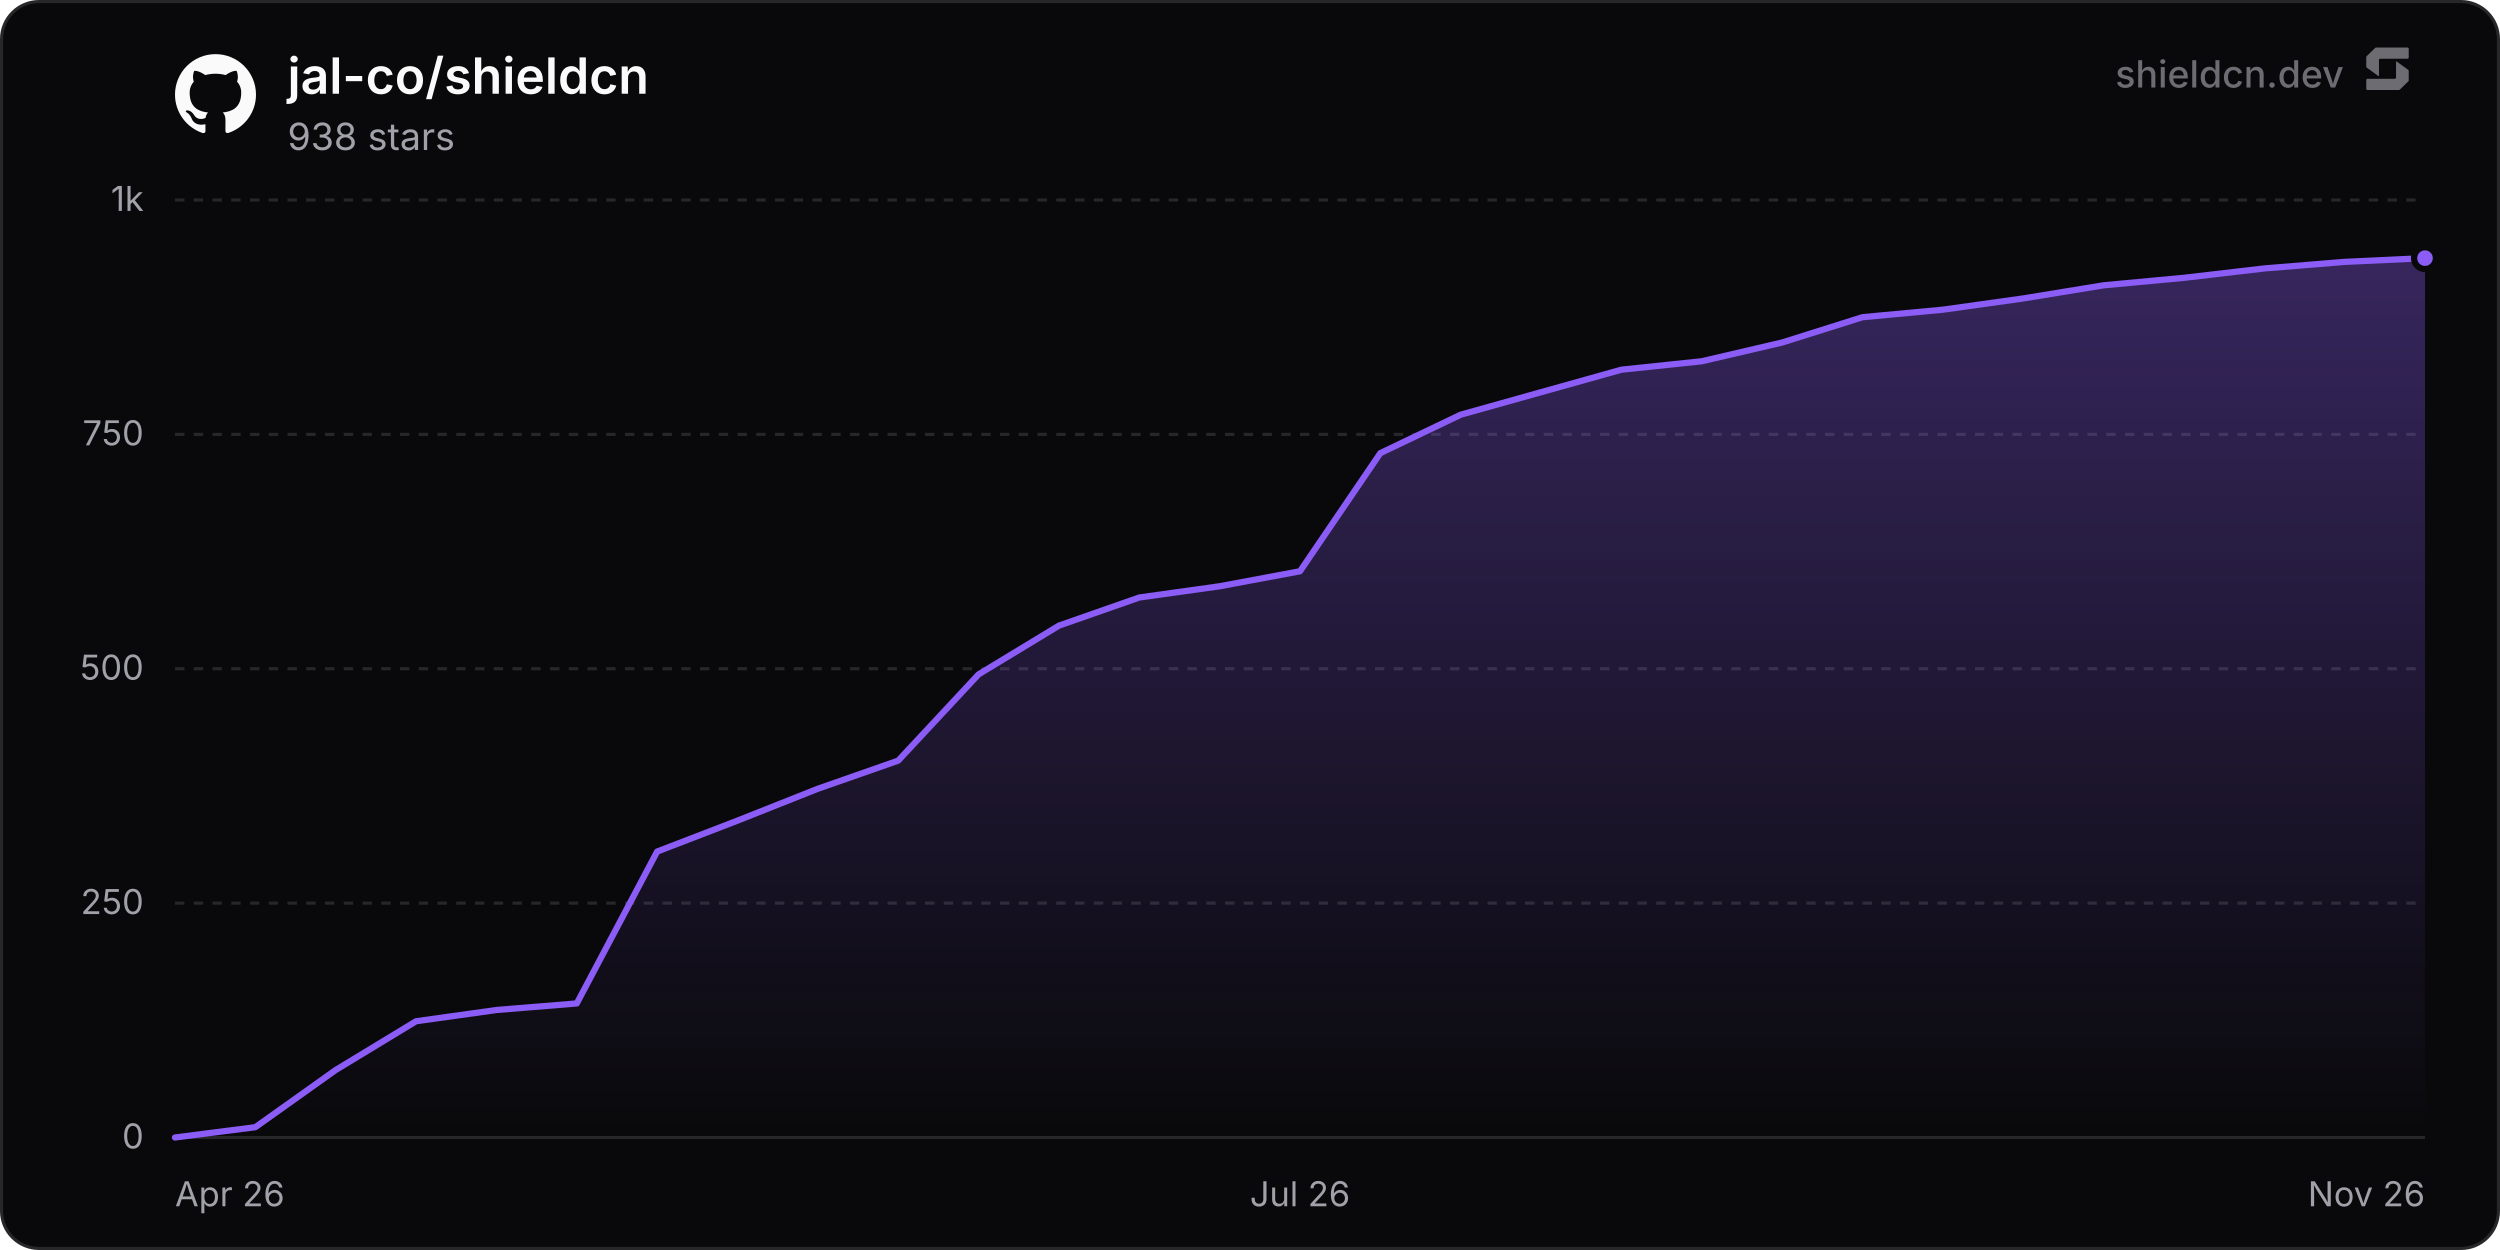
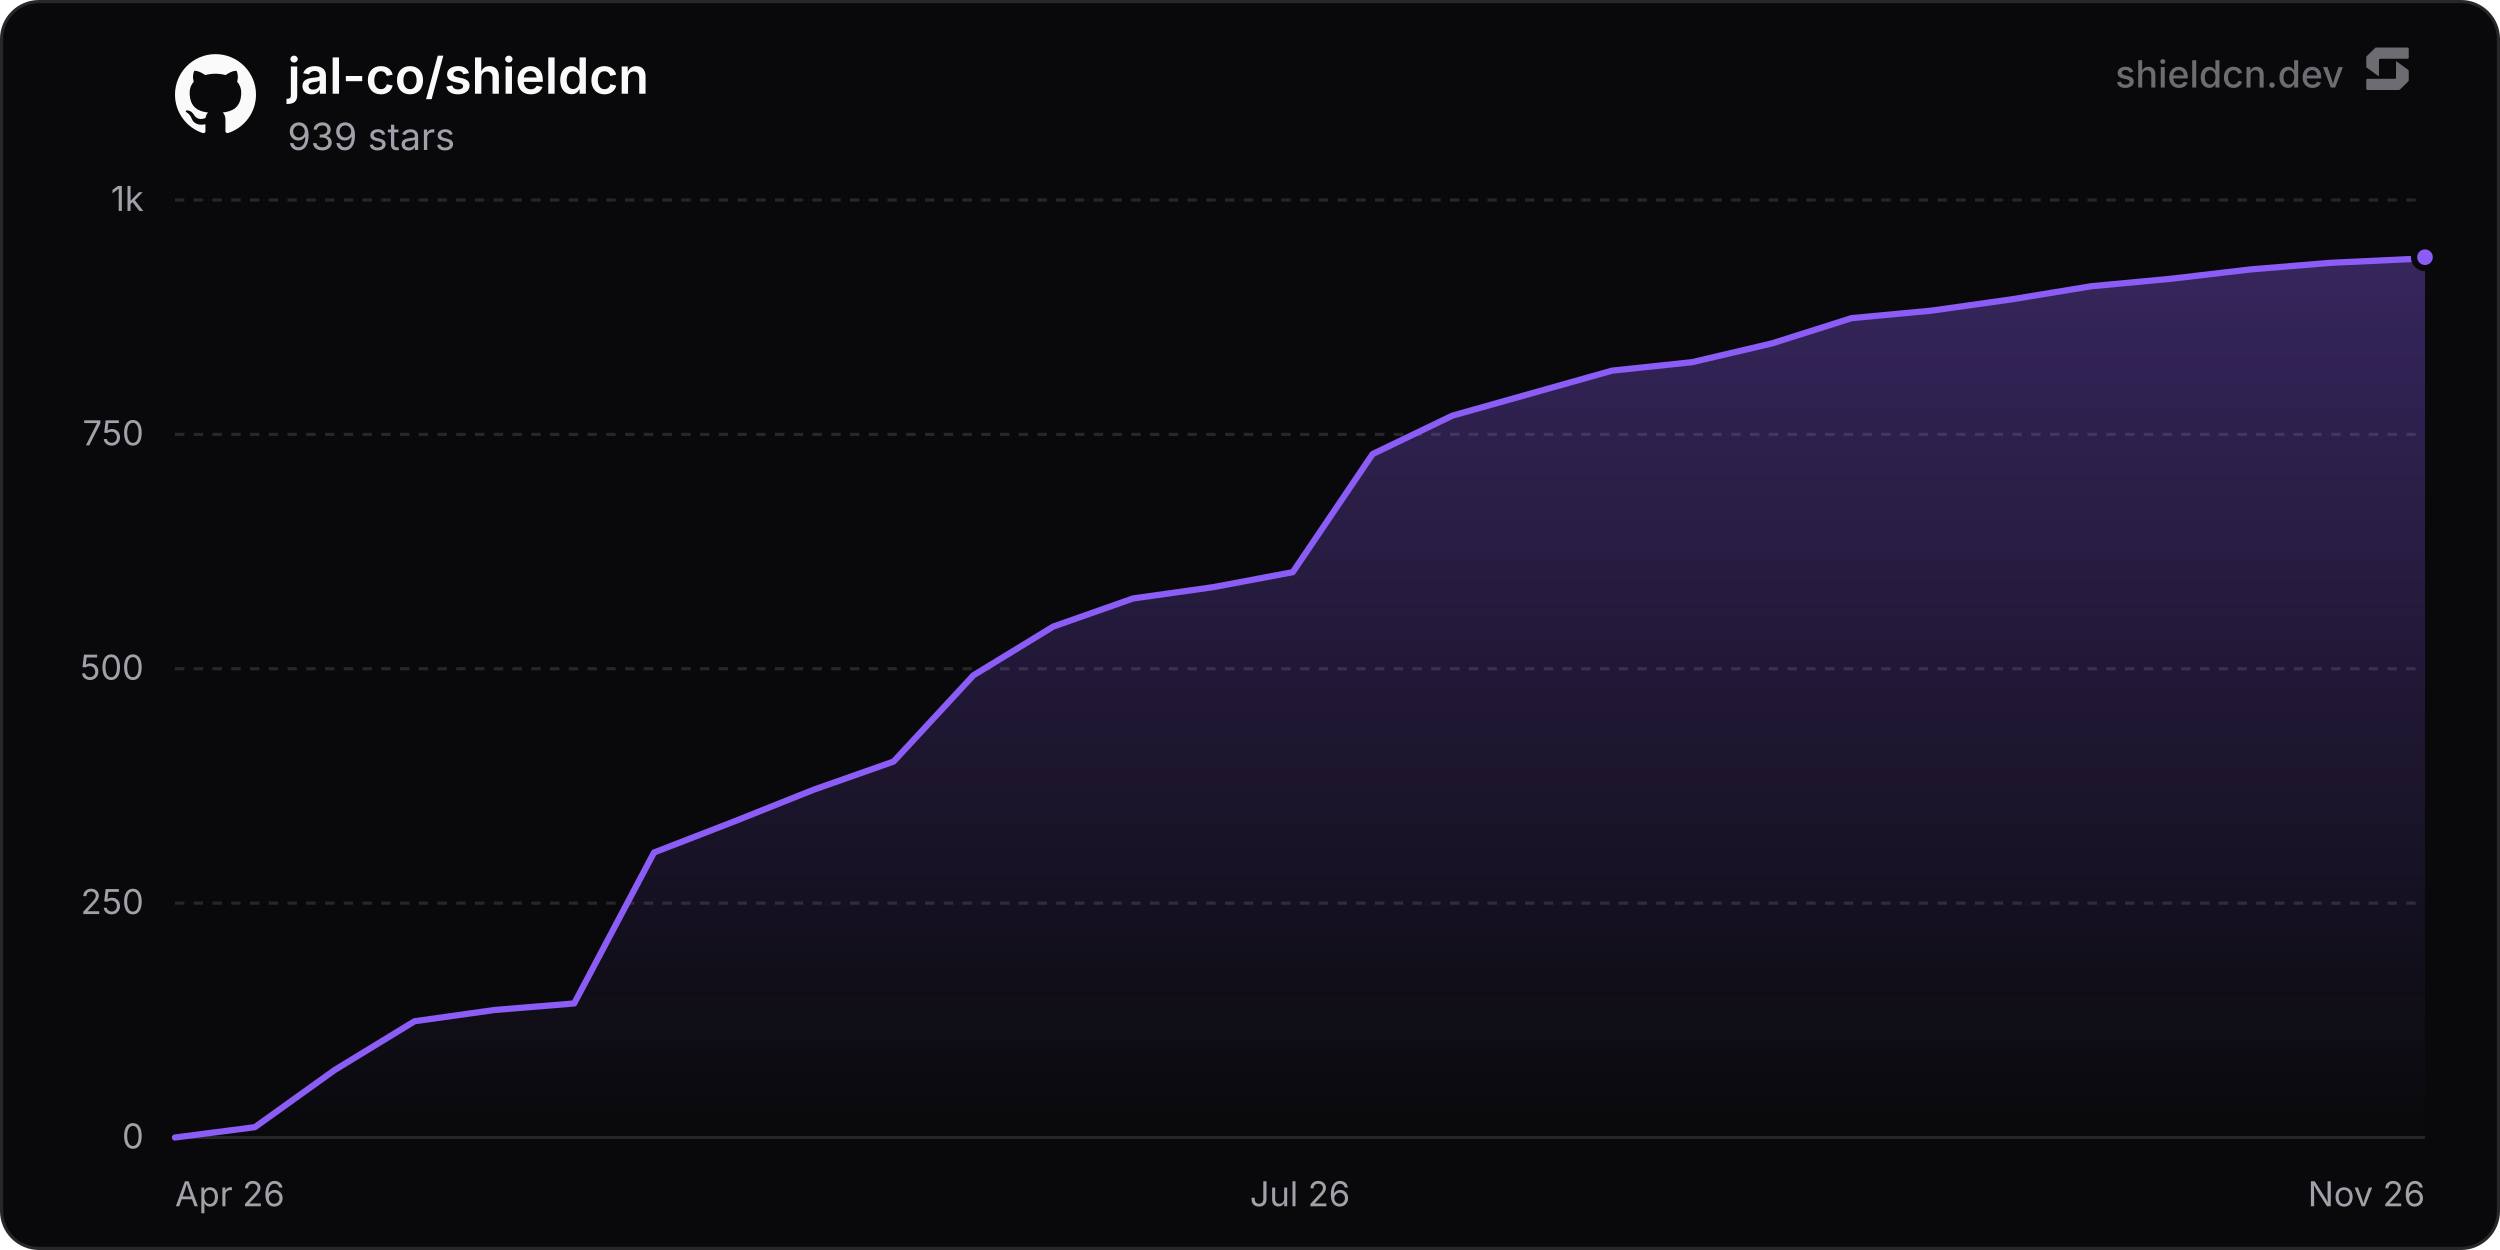
<svg xmlns="http://www.w3.org/2000/svg" width="800" height="400" viewBox="0 0 800 400" role="img" aria-label="jal-co/shieldcn">
  <defs>
    <linearGradient id="chartFill0" x1="0" y1="0" x2="0" y2="1">
      <stop offset="0%" stop-color="rgba(139, 92, 246, 0.35)" />
      <stop offset="100%" stop-color="rgba(139, 92, 246, 0)" />
    </linearGradient>
  </defs>
  <rect x="0.5" y="0.5" width="799" height="399" rx="12" fill="#09090b" stroke="#27272a" stroke-width="1" />
  <line x1="56" y1="364" x2="776" y2="364" stroke="#27272a" stroke-width="1" />
  <text x="46" y="367.5" text-anchor="end" font-size="11" fill="#a1a1aa" font-family="'Inter', ui-sans-serif, system-ui, -apple-system, BlinkMacSystemFont, 'Segoe UI', Roboto, Helvetica, Arial, sans-serif">0</text>
  <line x1="56" y1="289" x2="776" y2="289" stroke="#27272a" stroke-width="1" stroke-dasharray="3 3" />
  <text x="46" y="292.5" text-anchor="end" font-size="11" fill="#a1a1aa" font-family="'Inter', ui-sans-serif, system-ui, -apple-system, BlinkMacSystemFont, 'Segoe UI', Roboto, Helvetica, Arial, sans-serif">250</text>
  <line x1="56" y1="214" x2="776" y2="214" stroke="#27272a" stroke-width="1" stroke-dasharray="3 3" />
  <text x="46" y="217.5" text-anchor="end" font-size="11" fill="#a1a1aa" font-family="'Inter', ui-sans-serif, system-ui, -apple-system, BlinkMacSystemFont, 'Segoe UI', Roboto, Helvetica, Arial, sans-serif">500</text>
  <line x1="56" y1="139" x2="776" y2="139" stroke="#27272a" stroke-width="1" stroke-dasharray="3 3" />
  <text x="46" y="142.5" text-anchor="end" font-size="11" fill="#a1a1aa" font-family="'Inter', ui-sans-serif, system-ui, -apple-system, BlinkMacSystemFont, 'Segoe UI', Roboto, Helvetica, Arial, sans-serif">750</text>
  <line x1="56" y1="64" x2="776" y2="64" stroke="#27272a" stroke-width="1" stroke-dasharray="3 3" />
  <text x="46" y="67.5" text-anchor="end" font-size="11" fill="#a1a1aa" font-family="'Inter', ui-sans-serif, system-ui, -apple-system, BlinkMacSystemFont, 'Segoe UI', Roboto, Helvetica, Arial, sans-serif">1k</text>
  <text x="56" y="386" text-anchor="start" font-size="11" fill="#a1a1aa" font-family="'Inter', ui-sans-serif, system-ui, -apple-system, BlinkMacSystemFont, 'Segoe UI', Roboto, Helvetica, Arial, sans-serif">Apr 26</text>
  <text x="416" y="386" text-anchor="middle" font-size="11" fill="#a1a1aa" font-family="'Inter', ui-sans-serif, system-ui, -apple-system, BlinkMacSystemFont, 'Segoe UI', Roboto, Helvetica, Arial, sans-serif">Jul 26</text>
  <text x="776" y="386" text-anchor="end" font-size="11" fill="#a1a1aa" font-family="'Inter', ui-sans-serif, system-ui, -apple-system, BlinkMacSystemFont, 'Segoe UI', Roboto, Helvetica, Arial, sans-serif">Nov 26</text>
-   <path d="M56 364 L81.71 360.7 L107.43 342.4 L133.14 326.8 L158.86 323.2 L184.57 321.1 L210.29 272.5 L236 262.6 L261.71 252.4 L287.43 243.4 L313.14 215.8 L338.86 200.2 L364.57 191.2 L390.29 187.6 L416 182.8 L441.71 145 L467.43 132.7 L493.14 125.5 L518.86 118.3 L544.57 115.6 L570.29 109.6 L596 101.5 L621.71 99.1 L647.43 95.5 L673.14 91.3 L698.86 88.9 L724.57 85.9 L750.29 83.8 L776 82.6 L776 364 L56 364 Z" fill="url(#chartFill0)" />
-   <path d="M56 364 L81.71 360.7 L107.43 342.4 L133.14 326.8 L158.86 323.2 L184.57 321.1 L210.29 272.5 L236 262.6 L261.71 252.4 L287.43 243.4 L313.14 215.8 L338.86 200.2 L364.57 191.2 L390.29 187.6 L416 182.8 L441.71 145 L467.43 132.7 L493.14 125.5 L518.86 118.3 L544.57 115.6 L570.29 109.6 L596 101.5 L621.71 99.1 L647.43 95.5 L673.14 91.3 L698.86 88.9 L724.57 85.9 L750.29 83.8 L776 82.6" fill="none" stroke="#8b5cf6" stroke-width="2" stroke-linejoin="round" stroke-linecap="round" />
-   <circle cx="776" cy="82.6" r="3.5" fill="#8b5cf6" stroke="#09090b" stroke-width="2" />
+   <path d="M56 364 L81.55 360.7 L107.1 342.4 L132.65 326.8 L158.2 323.2 L183.74 321.1 L209.29 272.8 L234.84 262.9 L260.39 252.7 L285.94 243.7 L311.49 216.1 L337.04 200.5 L362.59 191.5 L388.14 187.9 L413.68 183.1 L439.23 145.3 L464.78 133 L490.33 125.8 L515.88 118.6 L541.43 115.9 L566.98 109.9 L592.53 101.8 L618.08 99.4 L643.62 95.8 L669.17 91.6 L694.72 89.2 L720.27 86.2 L745.82 84.1 L771.37 82.9 L776 82.3 L776 364 L56 364 Z" fill="url(#chartFill0)" />
+   <path d="M56 364 L81.55 360.7 L107.1 342.4 L132.65 326.8 L158.2 323.2 L183.74 321.1 L209.29 272.8 L234.84 262.9 L260.39 252.7 L285.94 243.7 L311.49 216.1 L337.04 200.5 L362.59 191.5 L388.14 187.9 L413.68 183.1 L439.23 145.3 L464.78 133 L490.33 125.8 L515.88 118.6 L541.43 115.9 L566.98 109.9 L592.53 101.8 L618.08 99.4 L643.62 95.8 L669.17 91.6 L694.72 89.2 L720.27 86.2 L745.82 84.1 L771.37 82.9 L776 82.3" fill="none" stroke="#8b5cf6" stroke-width="2" stroke-linejoin="round" stroke-linecap="round" />
+   <circle cx="776" cy="82.3" r="3.5" fill="#8b5cf6" stroke="#09090b" stroke-width="2" />
  <g transform="translate(56, 17) scale(1.08)" fill="#fafafa">
    <path d="M12 .297c-6.63 0-12 5.373-12 12 0 5.303 3.438 9.8 8.205 11.385.6.113.82-.258.82-.577 0-.285-.01-1.04-.015-2.04-3.338.724-4.042-1.61-4.042-1.61C4.422 18.07 3.633 17.7 3.633 17.7c-1.087-.744.084-.729.084-.729 1.205.084 1.838 1.236 1.838 1.236 1.07 1.835 2.809 1.305 3.495.998.108-.776.417-1.305.76-1.605-2.665-.3-5.466-1.332-5.466-5.93 0-1.31.465-2.38 1.235-3.22-.135-.303-.54-1.523.105-3.176 0 0 1.005-.322 3.3 1.23.96-.267 1.98-.399 3-.405 1.02.006 2.04.138 3 .405 2.28-1.552 3.285-1.23 3.285-1.23.645 1.653.24 2.873.12 3.176.765.84 1.23 1.91 1.23 3.22 0 4.61-2.805 5.625-5.475 5.92.42.36.81 1.096.81 2.22 0 1.606-.015 2.896-.015 3.286 0 .315.21.69.825.57C20.565 22.092 24 17.592 24 12.297c0-6.627-5.373-12-12-12" />
  </g>
  <text x="92" y="30" font-size="16" font-weight="600" fill="#fafafa" font-family="'Inter', ui-sans-serif, system-ui, -apple-system, BlinkMacSystemFont, 'Segoe UI', Roboto, Helvetica, Arial, sans-serif">jal-co/shieldcn</text>
-   <text x="92" y="48" font-size="12" fill="#a1a1aa" font-family="'Inter', ui-sans-serif, system-ui, -apple-system, BlinkMacSystemFont, 'Segoe UI', Roboto, Helvetica, Arial, sans-serif">938 stars</text>
+   <text x="92" y="48" font-size="12" fill="#a1a1aa" font-family="'Inter', ui-sans-serif, system-ui, -apple-system, BlinkMacSystemFont, 'Segoe UI', Roboto, Helvetica, Arial, sans-serif">939 stars</text>
  <g fill-opacity="0.65">
    <text x="750" y="28" text-anchor="end" font-size="12" font-weight="500" fill="#a1a1aa" font-family="'Inter', ui-sans-serif, system-ui, -apple-system, BlinkMacSystemFont, 'Segoe UI', Roboto, Helvetica, Arial, sans-serif">shieldcn.dev</text>
    <g transform="translate(756, 14) scale(0.01)" fill="#a1a1aa">
      <path d="M1088.4,565.1c-6.5-4.7-15.5,0-15.5,7.9v510.2c0,21.3-18.1,38.6-40.4,38.6H160.9c-22.3,0-40.4,17.3-40.4,38.6v280.8c0,21.3,18.1,38.6,40.4,38.6h1004.5c10.8,0,21.2-4.2,28.8-11.6l273.4-266.3c7.4-7.2,11.6-16.9,11.6-27v-308.7c0-12.1-5.9-23.5-16.1-30.8l-374.7-270.3Z" />
      <path d="M511.2,1035.9c6.5,4.7,15.5,0,15.5-7.9v-510.2c0-21.3,18.1-38.6,40.4-38.6h871.7c22.3,0,40.4-17.3,40.4-38.6V159.7c0-21.3-18.1-38.6-40.4-38.6H434.3c-10.8,0-21.2,4.2-28.8,11.6L132,399c-7.4,7.2-11.6,16.9-11.6,27v308.7c0,12.1,5.9,23.5,16.1,30.8l374.7,270.3Z" />
    </g>
  </g>
</svg>
